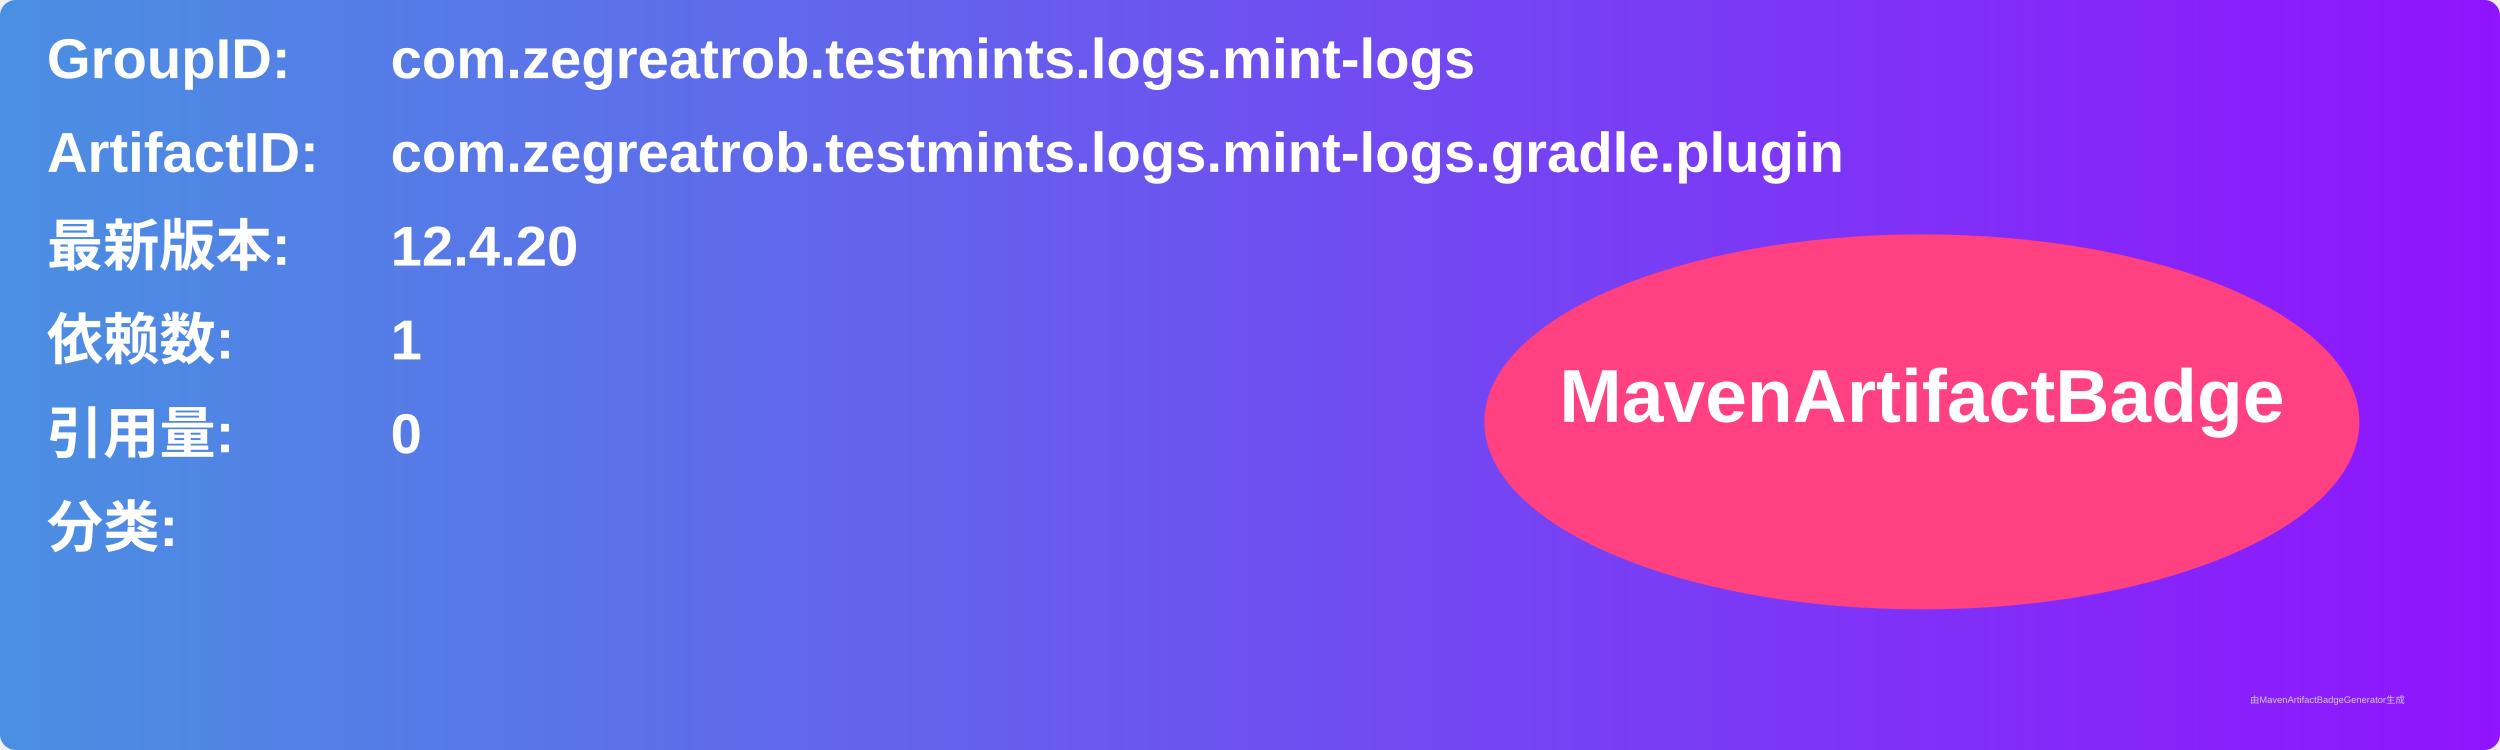
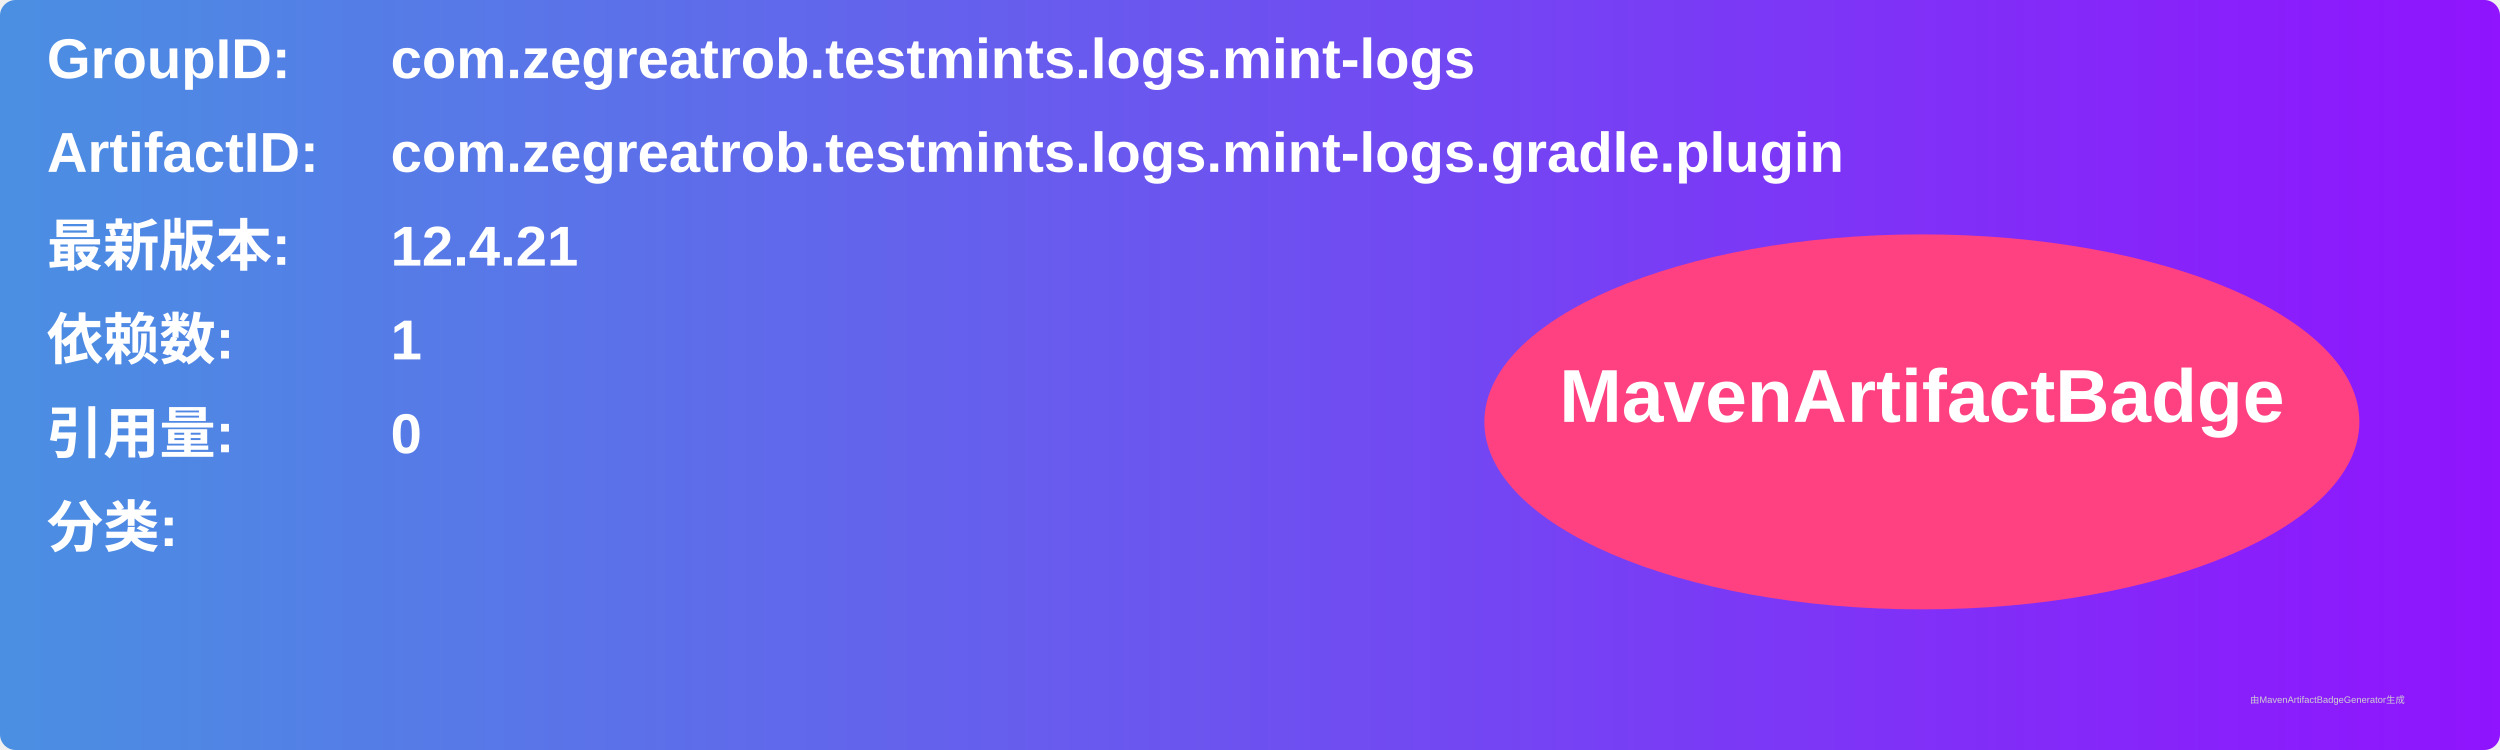
<svg xmlns="http://www.w3.org/2000/svg" width="800" height="240" viewBox="0 0 800 240">
  <linearGradient id="grad" x1="0%" y1="0%" x2="100%" y2="0%">
    <stop offset="0%" stop-color="#4a90e2" />
    <stop offset="100%" stop-color="#9013fe" />
  </linearGradient>
  <rect width="100%" height="100%" rx="5" ry="5" fill="url(#grad)" />
  <g transform="translate(15, 15)">
    <text x="0" y="10" font-family="Arial" font-size="18" fill="white" font-weight="bold" width="260">GroupID:</text>
    <text x="110" y="10" font-family="Arial" font-size="18" fill="white" font-weight="bold" width="460">com.zegreatrob.testmints.logs.mint-logs</text>
    <text x="0" y="40" font-family="Arial" font-size="18" fill="white" font-weight="bold" width="260">ArtifactID:</text>
    <text x="110" y="40" font-family="Arial" font-size="18" fill="white" font-weight="bold" width="460">com.zegreatrob.testmints.logs.mint-logs.gradle.plugin</text>
    <text x="0" y="70" font-family="Arial" font-size="18" fill="white" font-weight="bold">最新版本:</text>
    <text x="110" y="70" font-family="Arial" font-size="18" fill="white" font-weight="bold">
-       <tspan font-weight="bold">12.4.20</tspan>
+       <tspan font-weight="bold">12.4.21</tspan>
    </text>
    <text x="0" y="100" font-family="Arial" font-size="18" fill="white" font-weight="bold">依赖数: </text>
    <text x="110" y="100" font-family="Arial" font-size="18" fill="white">
      <tspan font-weight="bold">1</tspan>
    </text>
    <text x="0" y="130" font-family="Arial" font-size="18" fill="white" font-weight="bold">引用量: </text>
    <text x="110" y="130" font-family="Arial" font-size="18" fill="white">
      <tspan font-weight="bold">0</tspan>
    </text>
    <text x="0" y="160" font-family="Arial" font-size="18" fill="white" font-weight="bold">分类:</text>
    <text x="10" y="190" font-family="Arial" font-size="10" fill="white">
      <tspan font-weight="bold" />
    </text>
    <ellipse cx="600" cy="120" rx="140" ry="60" fill="#ff4081" />
    <text x="600" y="120" text-anchor="middle" font-family="Arial" font-size="24" fill="white" font-weight="bold">MavenArtifactBadge</text>
  </g>
  <text x="720" y="225" font-family="Arial" font-size="3" fill="#d0d0d0">由MavenArtifactBadgeGenerator生成</text>
</svg>
